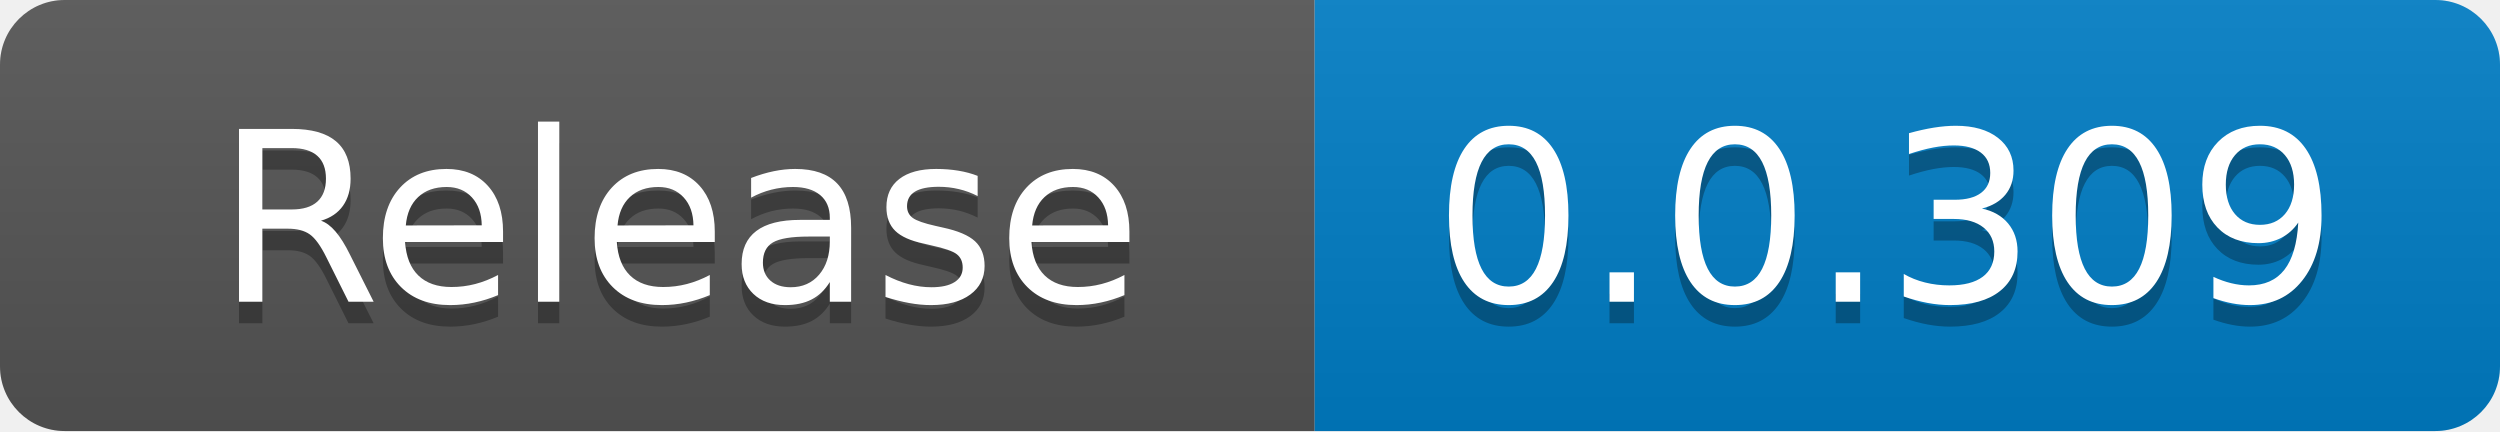
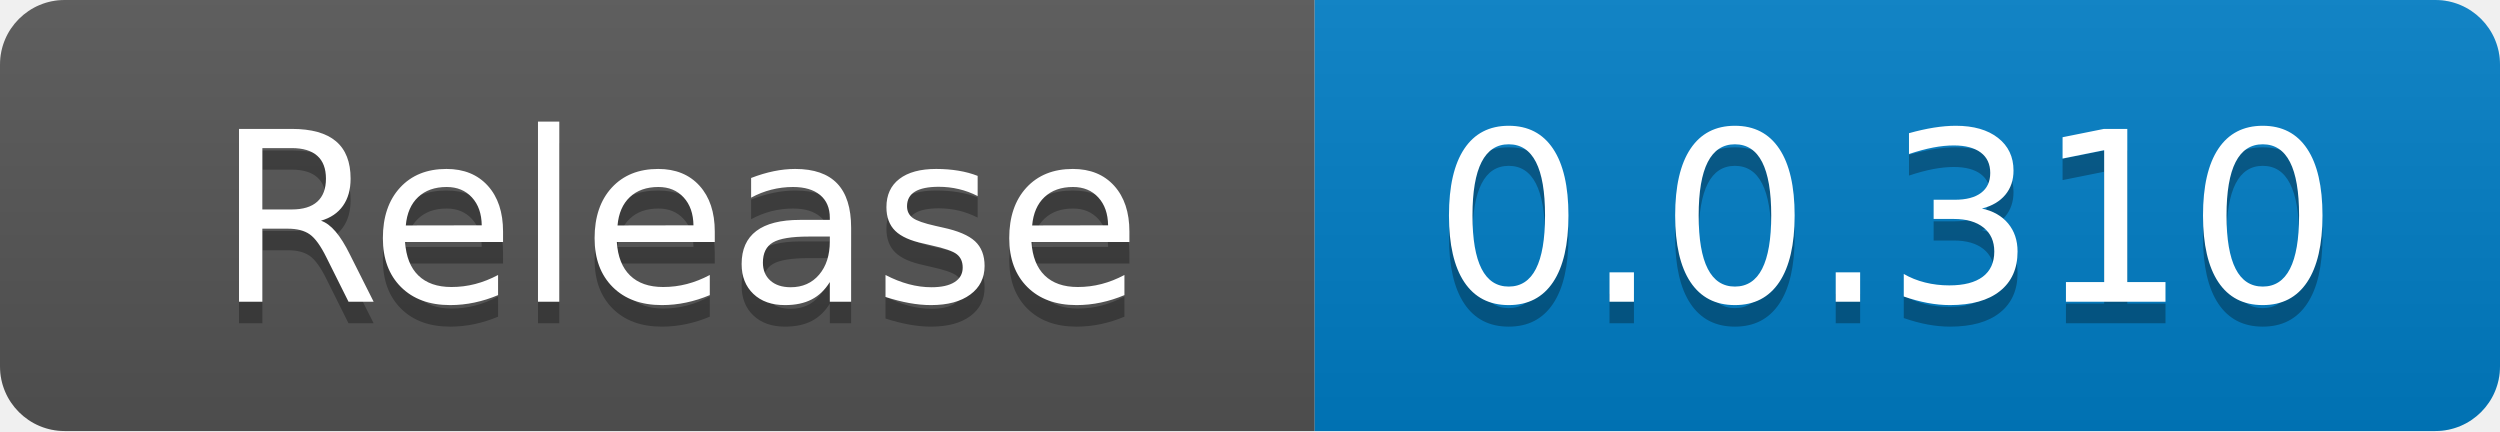
<svg xmlns="http://www.w3.org/2000/svg" width="116" height="20" role="img" aria-label="code size: 2.22 MB">
  <linearGradient id="s" x2="0" y2="100%">
    <stop offset="0" stop-color="#bbb" stop-opacity=".1" />
    <stop offset="1" stop-opacity=".1" />
  </linearGradient>
  <clipPath id="r">
    <rect width="116" height="20" rx="3" fill="#fff" />
  </clipPath>
  <g clip-path="url(#r)">
    <rect width="61" height="20" fill="#555" />
    <rect x="61" width="55" height="20" fill="#007ec6" />
    <rect width="116" height="20" fill="url(#s)" />
  </g>
  <g fill="#fff" text-anchor="middle" font-family="Verdana,Geneva,DejaVu Sans,sans-serif" text-rendering="geometricPrecision" font-size="110">
    <text x="315" y="150" fill="#010101" fill-opacity=".3" transform="scale(.1)" textLength="510">Release</text>
    <text x="315" y="140" transform="scale(.1)" fill="#fff" textLength="510">Release</text>
-     <text x="875" y="150" fill="#010101" fill-opacity=".3" transform="scale(.1)" textLength="450">0.0.309</text>
-     <text x="875" y="140" transform="scale(.1)" fill="#fff" textLength="450">0.0.309</text>
+     <text x="875" y="150" fill="#010101" fill-opacity=".3" transform="scale(.1)" textLength="450">0.0.310</text>
+     <text x="875" y="140" transform="scale(.1)" fill="#fff" textLength="450">0.0.310</text>
  </g>
</svg>
